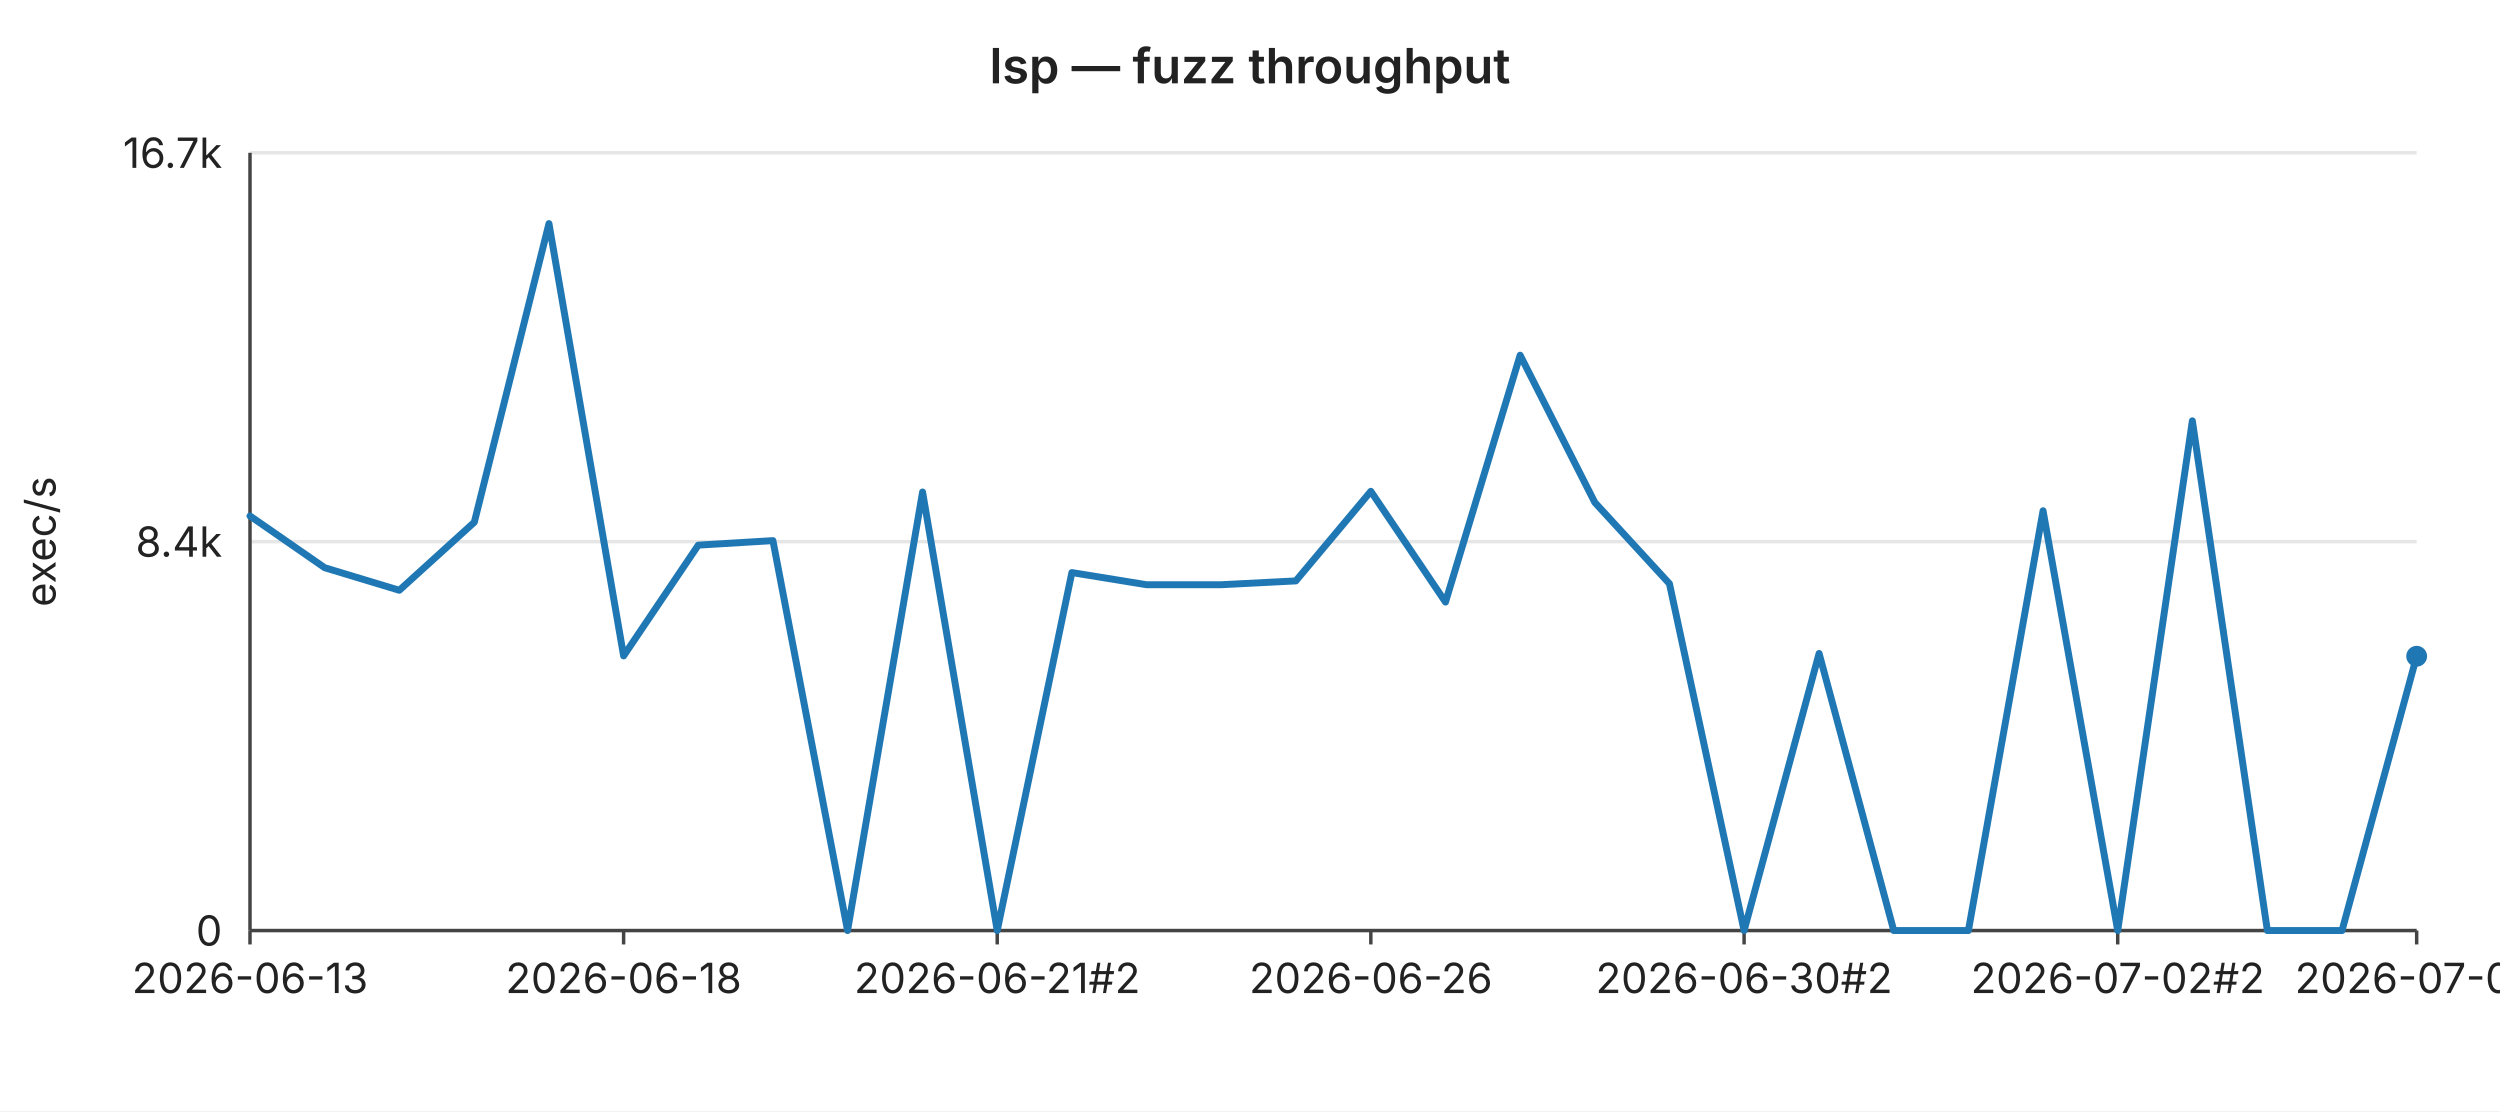
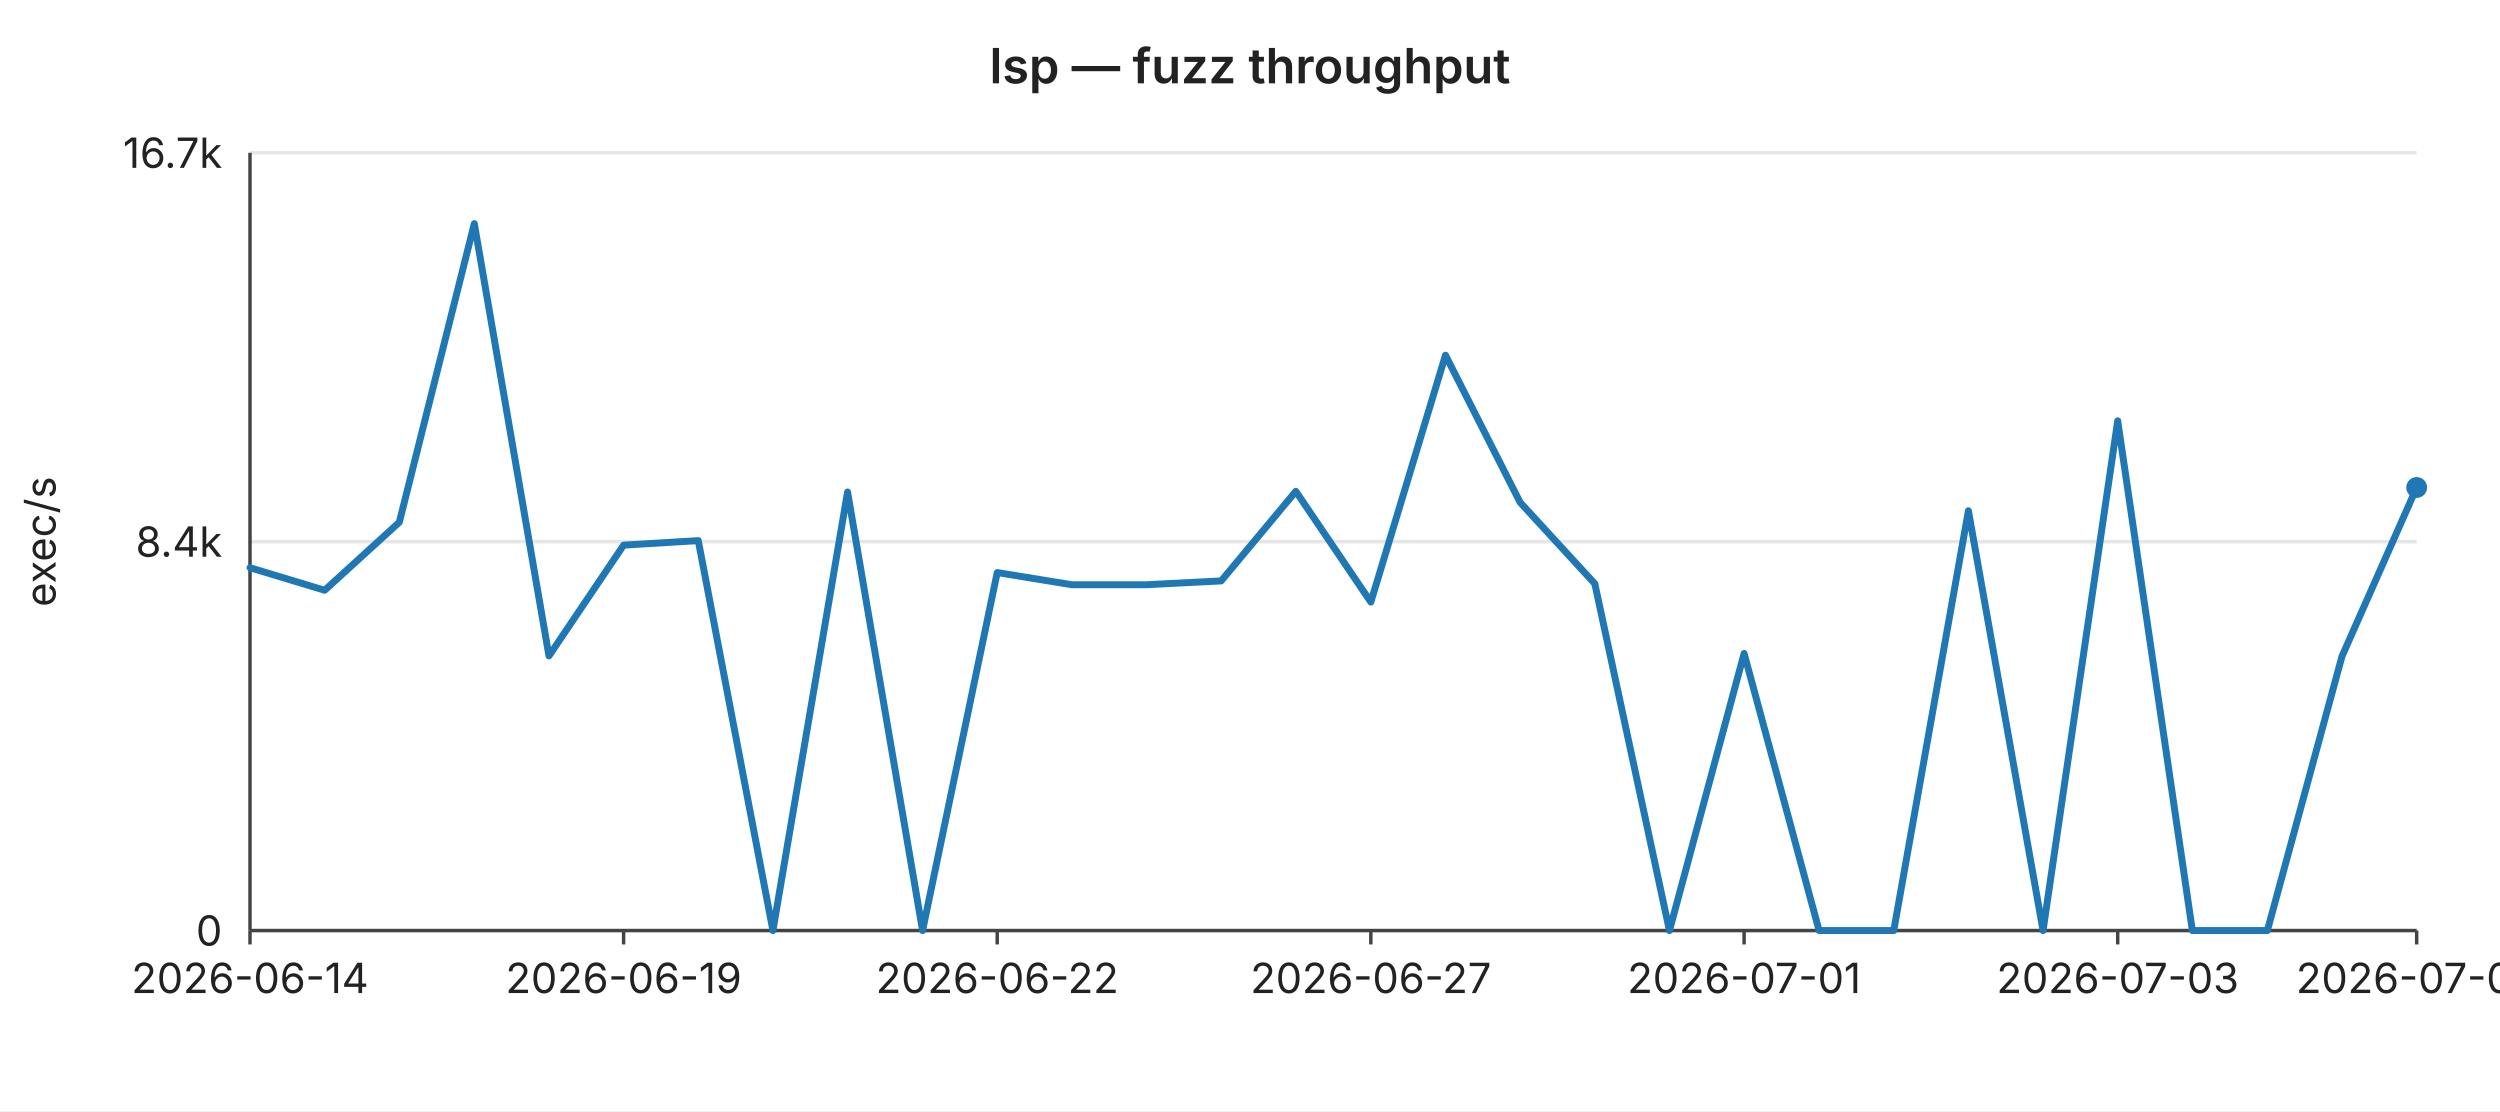
<svg xmlns="http://www.w3.org/2000/svg" width="720" height="320" viewBox="0 0 720 320" font-family="-apple-system,BlinkMacSystemFont,Segoe UI,sans-serif" font-size="12">
  <rect width="720" height="320" fill="#ffffff" />
  <text x="360" y="24" text-anchor="middle" font-size="14" font-weight="600" fill="#222">lsp — fuzz throughput</text>
  <line x1="72" y1="44.0" x2="696" y2="44.0" stroke="#e6e6e6" stroke-width="1" />
  <text x="64" y="44.0" text-anchor="end" dominant-baseline="middle" fill="#222">16.7k</text>
  <line x1="72" y1="156.0" x2="696" y2="156.0" stroke="#e6e6e6" stroke-width="1" />
  <text x="64" y="156.0" text-anchor="end" dominant-baseline="middle" fill="#222">8.4k</text>
  <line x1="72" y1="268.0" x2="696" y2="268.0" stroke="#e6e6e6" stroke-width="1" />
  <text x="64" y="268.0" text-anchor="end" dominant-baseline="middle" fill="#222">0</text>
  <text x="16" y="156" text-anchor="middle" fill="#222" transform="rotate(-90 16 156)">exec/s</text>
  <line x1="72" y1="44" x2="72" y2="268" stroke="#444" stroke-width="1" />
  <line x1="72" y1="268" x2="696" y2="268" stroke="#444" stroke-width="1" />
  <line x1="72.0" y1="268" x2="72.0" y2="272" stroke="#444" stroke-width="1" />
-   <text x="72.0" y="286" text-anchor="middle" fill="#222">2026-06-13</text>
+   <text x="72.0" y="286" text-anchor="middle" fill="#222">2026-06-14</text>
  <line x1="179.6" y1="268" x2="179.6" y2="272" stroke="#444" stroke-width="1" />
-   <text x="179.6" y="286" text-anchor="middle" fill="#222">2026-06-18</text>
+   <text x="179.6" y="286" text-anchor="middle" fill="#222">2026-06-19</text>
  <line x1="287.2" y1="268" x2="287.2" y2="272" stroke="#444" stroke-width="1" />
-   <text x="287.2" y="286" text-anchor="middle" fill="#222">2026-06-21#2</text>
+   <text x="287.2" y="286" text-anchor="middle" fill="#222">2026-06-22</text>
  <line x1="394.8" y1="268" x2="394.8" y2="272" stroke="#444" stroke-width="1" />
-   <text x="394.8" y="286" text-anchor="middle" fill="#222">2026-06-26</text>
+   <text x="394.8" y="286" text-anchor="middle" fill="#222">2026-06-27</text>
  <line x1="502.3" y1="268" x2="502.3" y2="272" stroke="#444" stroke-width="1" />
-   <text x="502.3" y="286" text-anchor="middle" fill="#222">2026-06-30#2</text>
+   <text x="502.3" y="286" text-anchor="middle" fill="#222">2026-07-01</text>
  <line x1="609.9" y1="268" x2="609.9" y2="272" stroke="#444" stroke-width="1" />
-   <text x="609.9" y="286" text-anchor="middle" fill="#222">2026-07-02#2</text>
+   <text x="609.9" y="286" text-anchor="middle" fill="#222">2026-07-03</text>
  <line x1="696.0" y1="268" x2="696.0" y2="272" stroke="#444" stroke-width="1" />
-   <text x="696.0" y="286" text-anchor="middle" fill="#222">2026-07-04</text>
-   <polyline fill="none" stroke="#1f77b4" stroke-width="2" stroke-linejoin="round" stroke-linecap="round" points="72.0,148.6 93.5,163.5 115.0,170.0 136.6,150.4 158.1,64.4 179.6,188.9 201.1,157.0 222.6,155.7 244.1,268.0 265.7,141.7 287.2,268.0 308.7,164.9 330.2,168.4 351.7,168.4 373.2,167.3 394.8,141.5 416.3,173.4 437.8,102.3 459.3,144.7 480.8,168.1 502.3,268.0 523.9,188.2 545.4,268.0 566.9,268.0 588.4,147.1 609.9,268.0 631.4,121.2 653.0,268.0 674.5,268.0 696.0,189.0" />
-   <circle cx="696.0" cy="189.0" r="3" fill="#1f77b4" />
+   <text x="696.0" y="286" text-anchor="middle" fill="#222">2026-07-05</text>
+   <polyline fill="none" stroke="#1f77b4" stroke-width="2" stroke-linejoin="round" stroke-linecap="round" points="72.0,163.5 93.5,170.0 115.0,150.4 136.6,64.4 158.1,188.9 179.6,157.0 201.1,155.7 222.6,268.0 244.1,141.7 265.7,268.0 287.2,164.9 308.7,168.4 330.2,168.4 351.7,167.3 373.2,141.5 394.8,173.4 416.3,102.3 437.8,144.7 459.3,168.1 480.8,268.0 502.3,188.2 523.9,268.0 545.4,268.0 566.9,147.1 588.4,268.0 609.9,121.2 631.4,268.0 653.0,268.0 674.5,189.0 696.0,140.4" />
+   <circle cx="696.0" cy="140.4" r="3" fill="#1f77b4" />
</svg>
